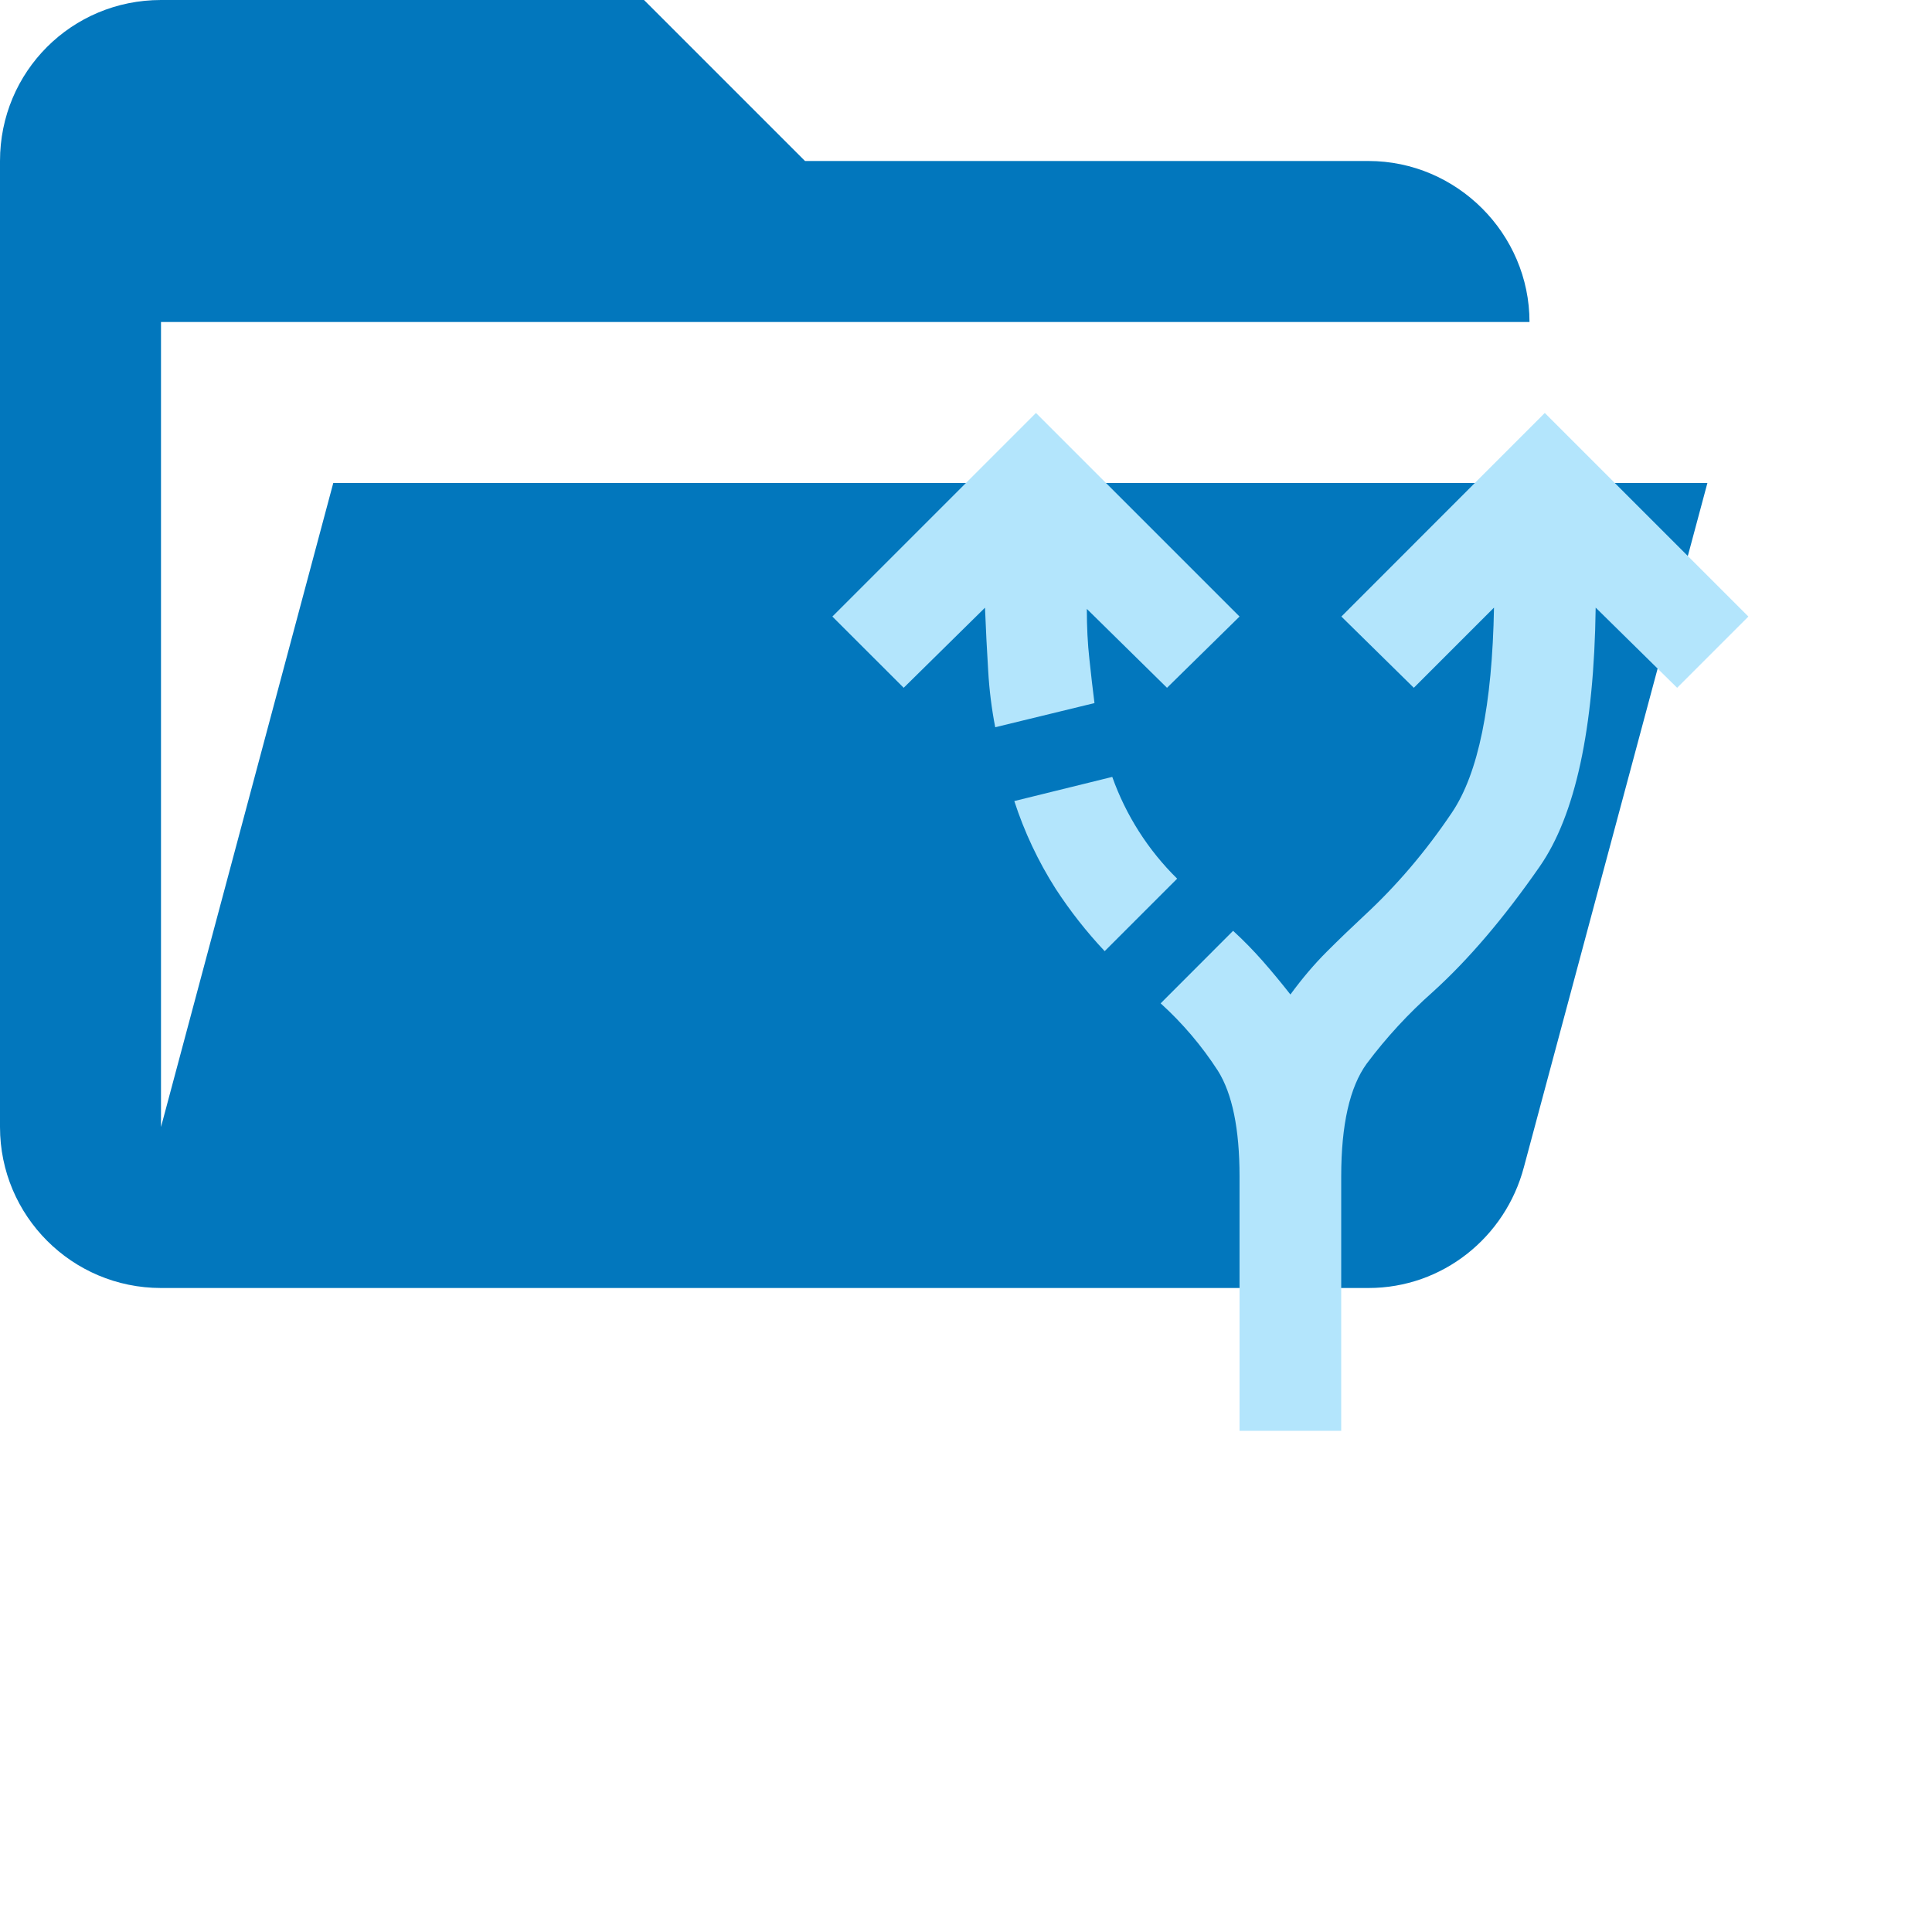
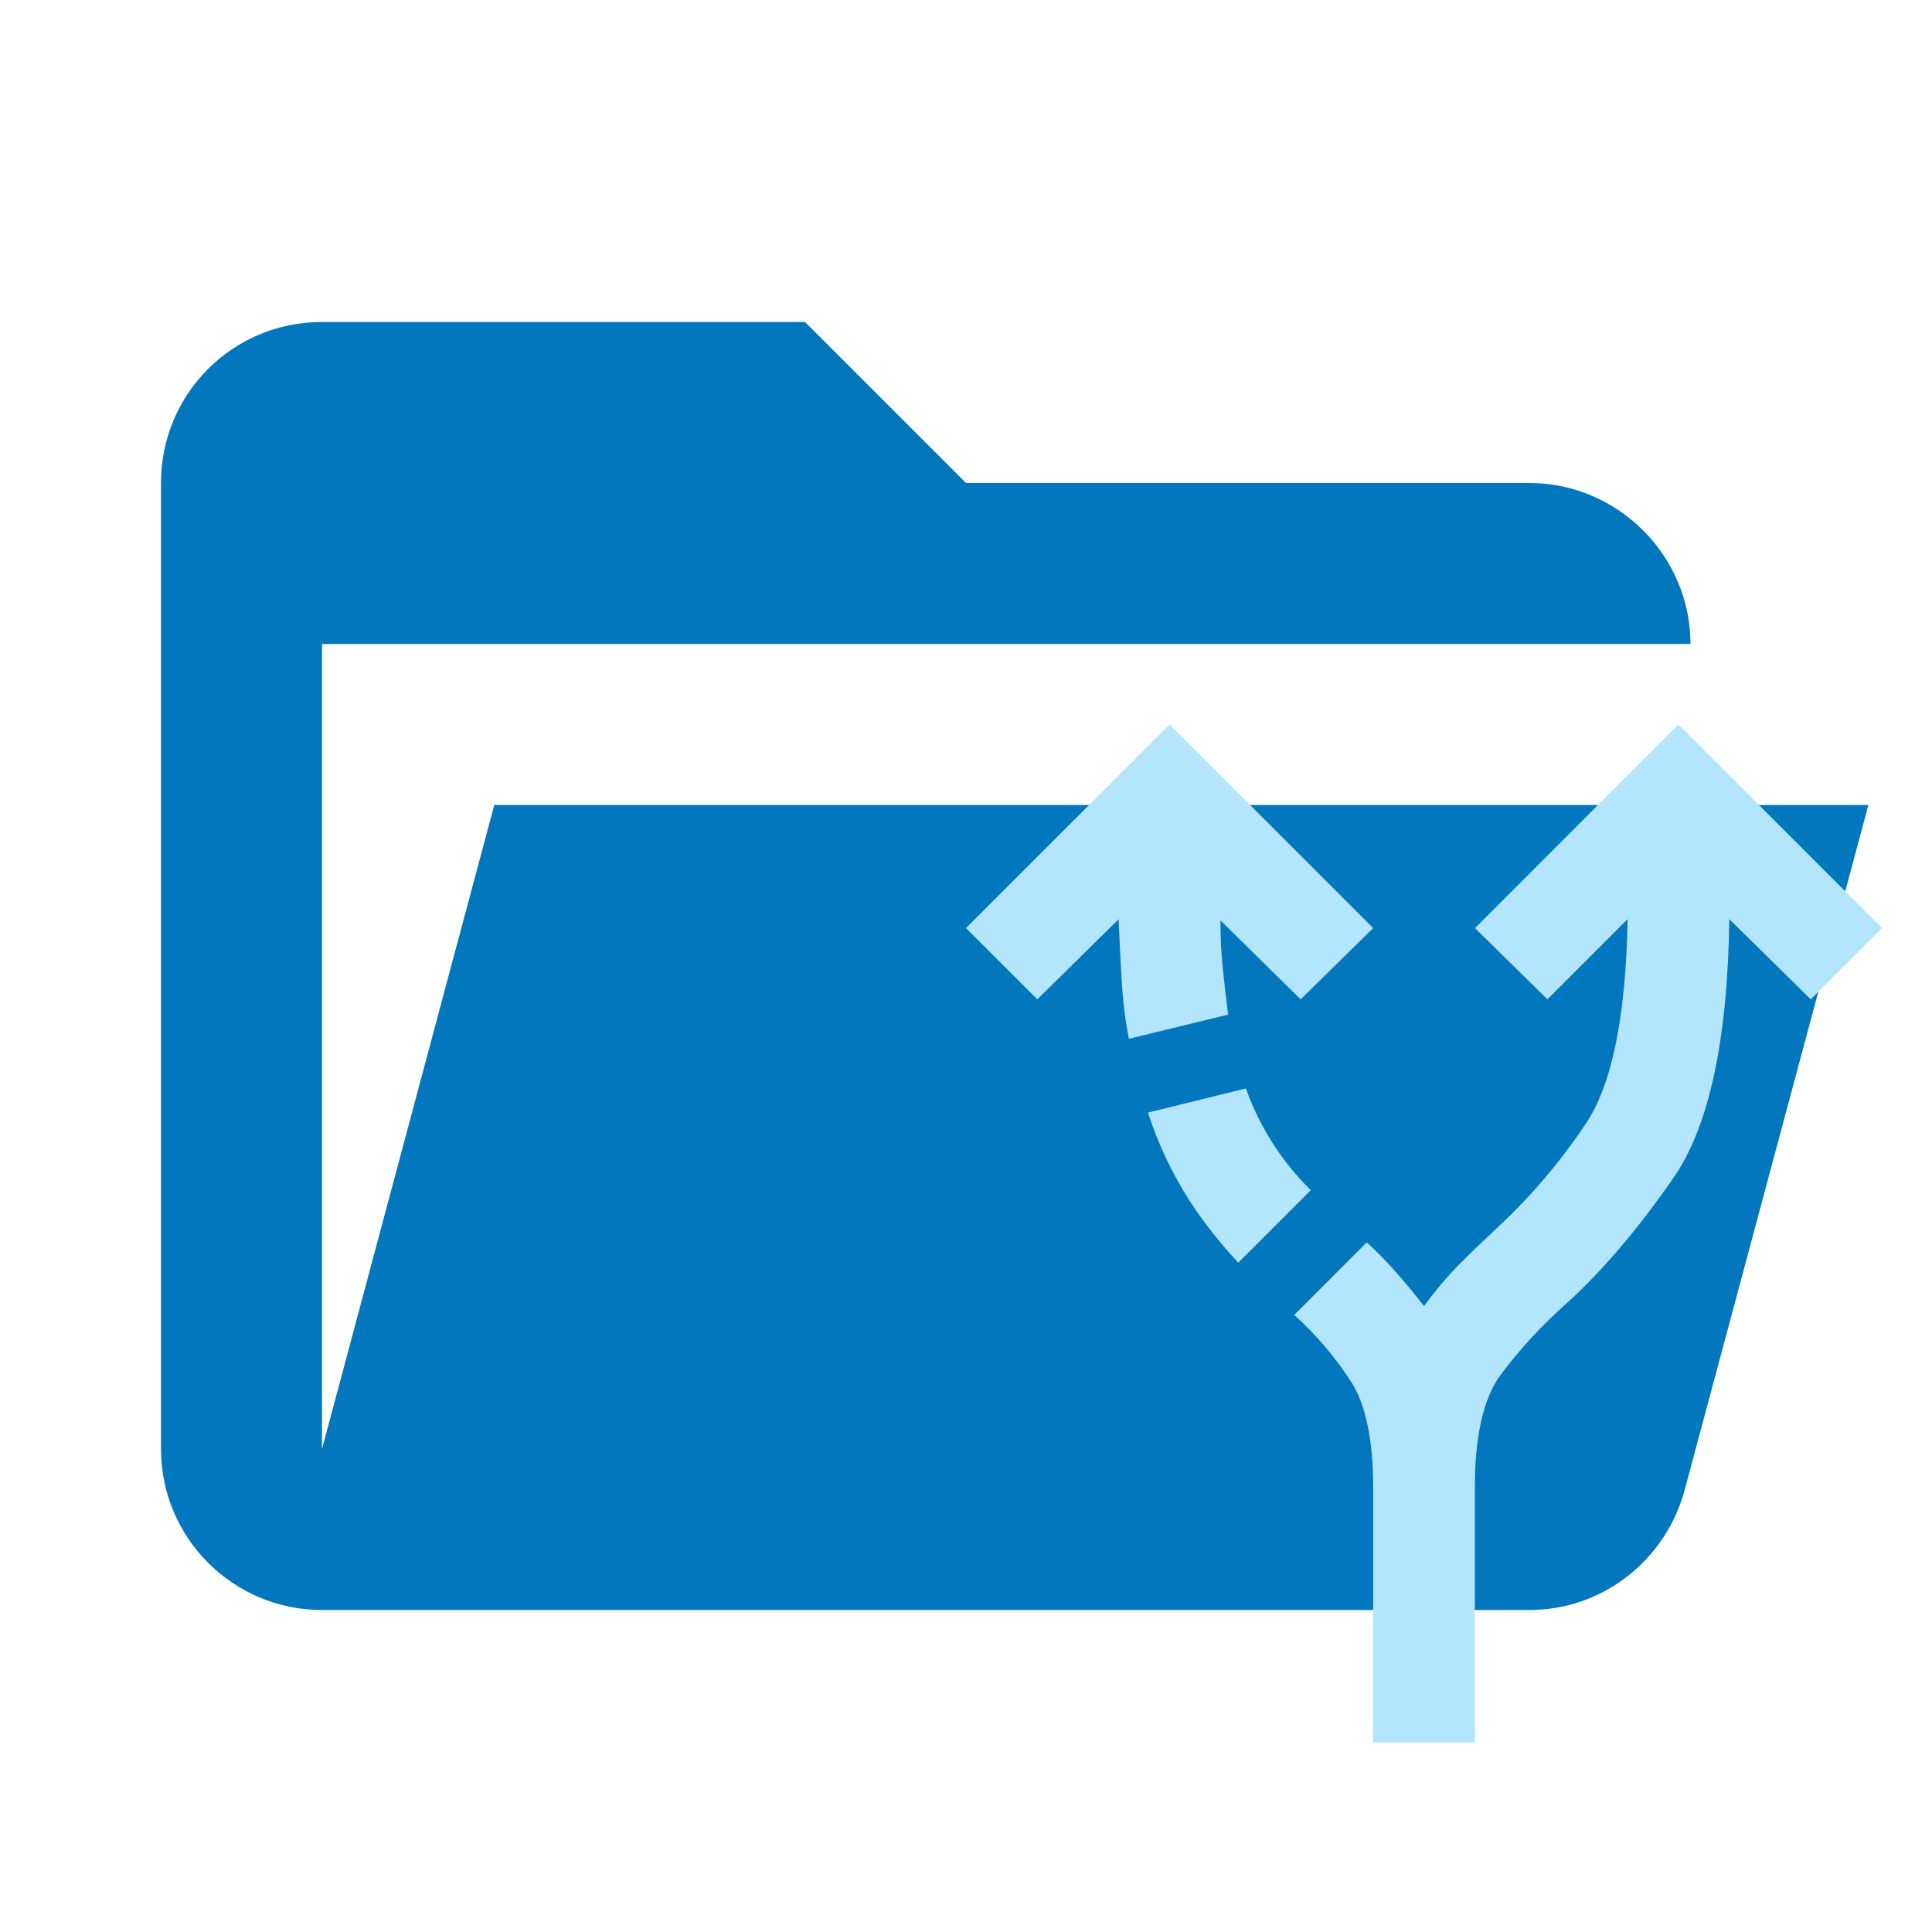
<svg xmlns="http://www.w3.org/2000/svg" viewBox="0 0 24 24" fill="none">
-   <path d="M17 16H2a2 2 0 0 1-2-2V2C0 .89.89 0 2 0h6l2 2h7c1.097 0 2 .903 2 2H2v10l2.14-8h17.07l-2.28 8.5c-.23.87-1.01 1.5-1.93 1.5Z" fill="#0277BD" />
-   <path d="M15.398 17.774v-3.16c0-.59-.09-1.028-.269-1.313a4.234 4.234 0 0 0-.711-.837l.9-.901c.127.116.248.24.364.371.116.132.232.272.348.42.147-.201.298-.378.45-.53.153-.153.309-.303.467-.45.4-.37.764-.796 1.09-1.281.327-.485.5-1.333.522-2.545l-.996.996-.9-.885L19.19 5.13l2.529 2.529-.885.885-1.012-.996c-.02 1.507-.253 2.58-.695 3.216-.443.638-.885 1.157-1.328 1.558a5.973 5.973 0 0 0-.822.892c-.21.29-.316.757-.316 1.4v3.16h-1.264Zm-3.035-8.74a5.255 5.255 0 0 1-.087-.695 33.99 33.99 0 0 1-.04-.79l-1.01.995-.886-.885 2.529-2.529 2.529 2.529-.901.885-.996-.98c0 .221.01.43.032.625.02.194.042.376.063.545l-1.233.3Zm1.36 2.782a5.56 5.56 0 0 1-.609-.775 4.772 4.772 0 0 1-.514-1.09l1.217-.3a3.345 3.345 0 0 0 .806 1.264l-.9.9Z" fill="#B3E5FC" />
+   <path d="M19 20H4a2 2 0 0 1-2-2V6c0-1.11.89-2 2-2h6l2 2h7c1.097 0 2 .903 2 2H4v10l2.14-8h17.07l-2.28 8.5c-.23.87-1.01 1.5-1.93 1.5Z" fill="#0277BD" />
+   <path d="M17.058 21.644v-3.16c0-.59-.09-1.028-.269-1.313a4.234 4.234 0 0 0-.711-.837l.9-.901c.127.116.248.24.364.371.116.132.232.272.348.42.147-.201.298-.378.45-.53.153-.153.309-.303.467-.45.4-.37.764-.796 1.09-1.281.327-.485.5-1.333.522-2.545l-.996.996-.9-.885L20.85 9l2.529 2.529-.885.885-1.012-.996c-.02 1.507-.253 2.58-.695 3.216-.443.638-.885 1.157-1.328 1.558a5.973 5.973 0 0 0-.822.892c-.21.29-.316.757-.316 1.4v3.16h-1.264Zm-3.035-8.74a5.257 5.257 0 0 1-.087-.695 33.984 33.984 0 0 1-.04-.79l-1.01.995-.886-.885L14.529 9l2.529 2.529-.901.885-.996-.98c0 .221.01.43.032.625.02.194.042.376.063.545l-1.233.3Zm1.36 2.782a5.552 5.552 0 0 1-.609-.775 4.773 4.773 0 0 1-.514-1.09l1.217-.3a3.345 3.345 0 0 0 .806 1.264l-.9.9Z" fill="#B3E5FC" />
</svg>
